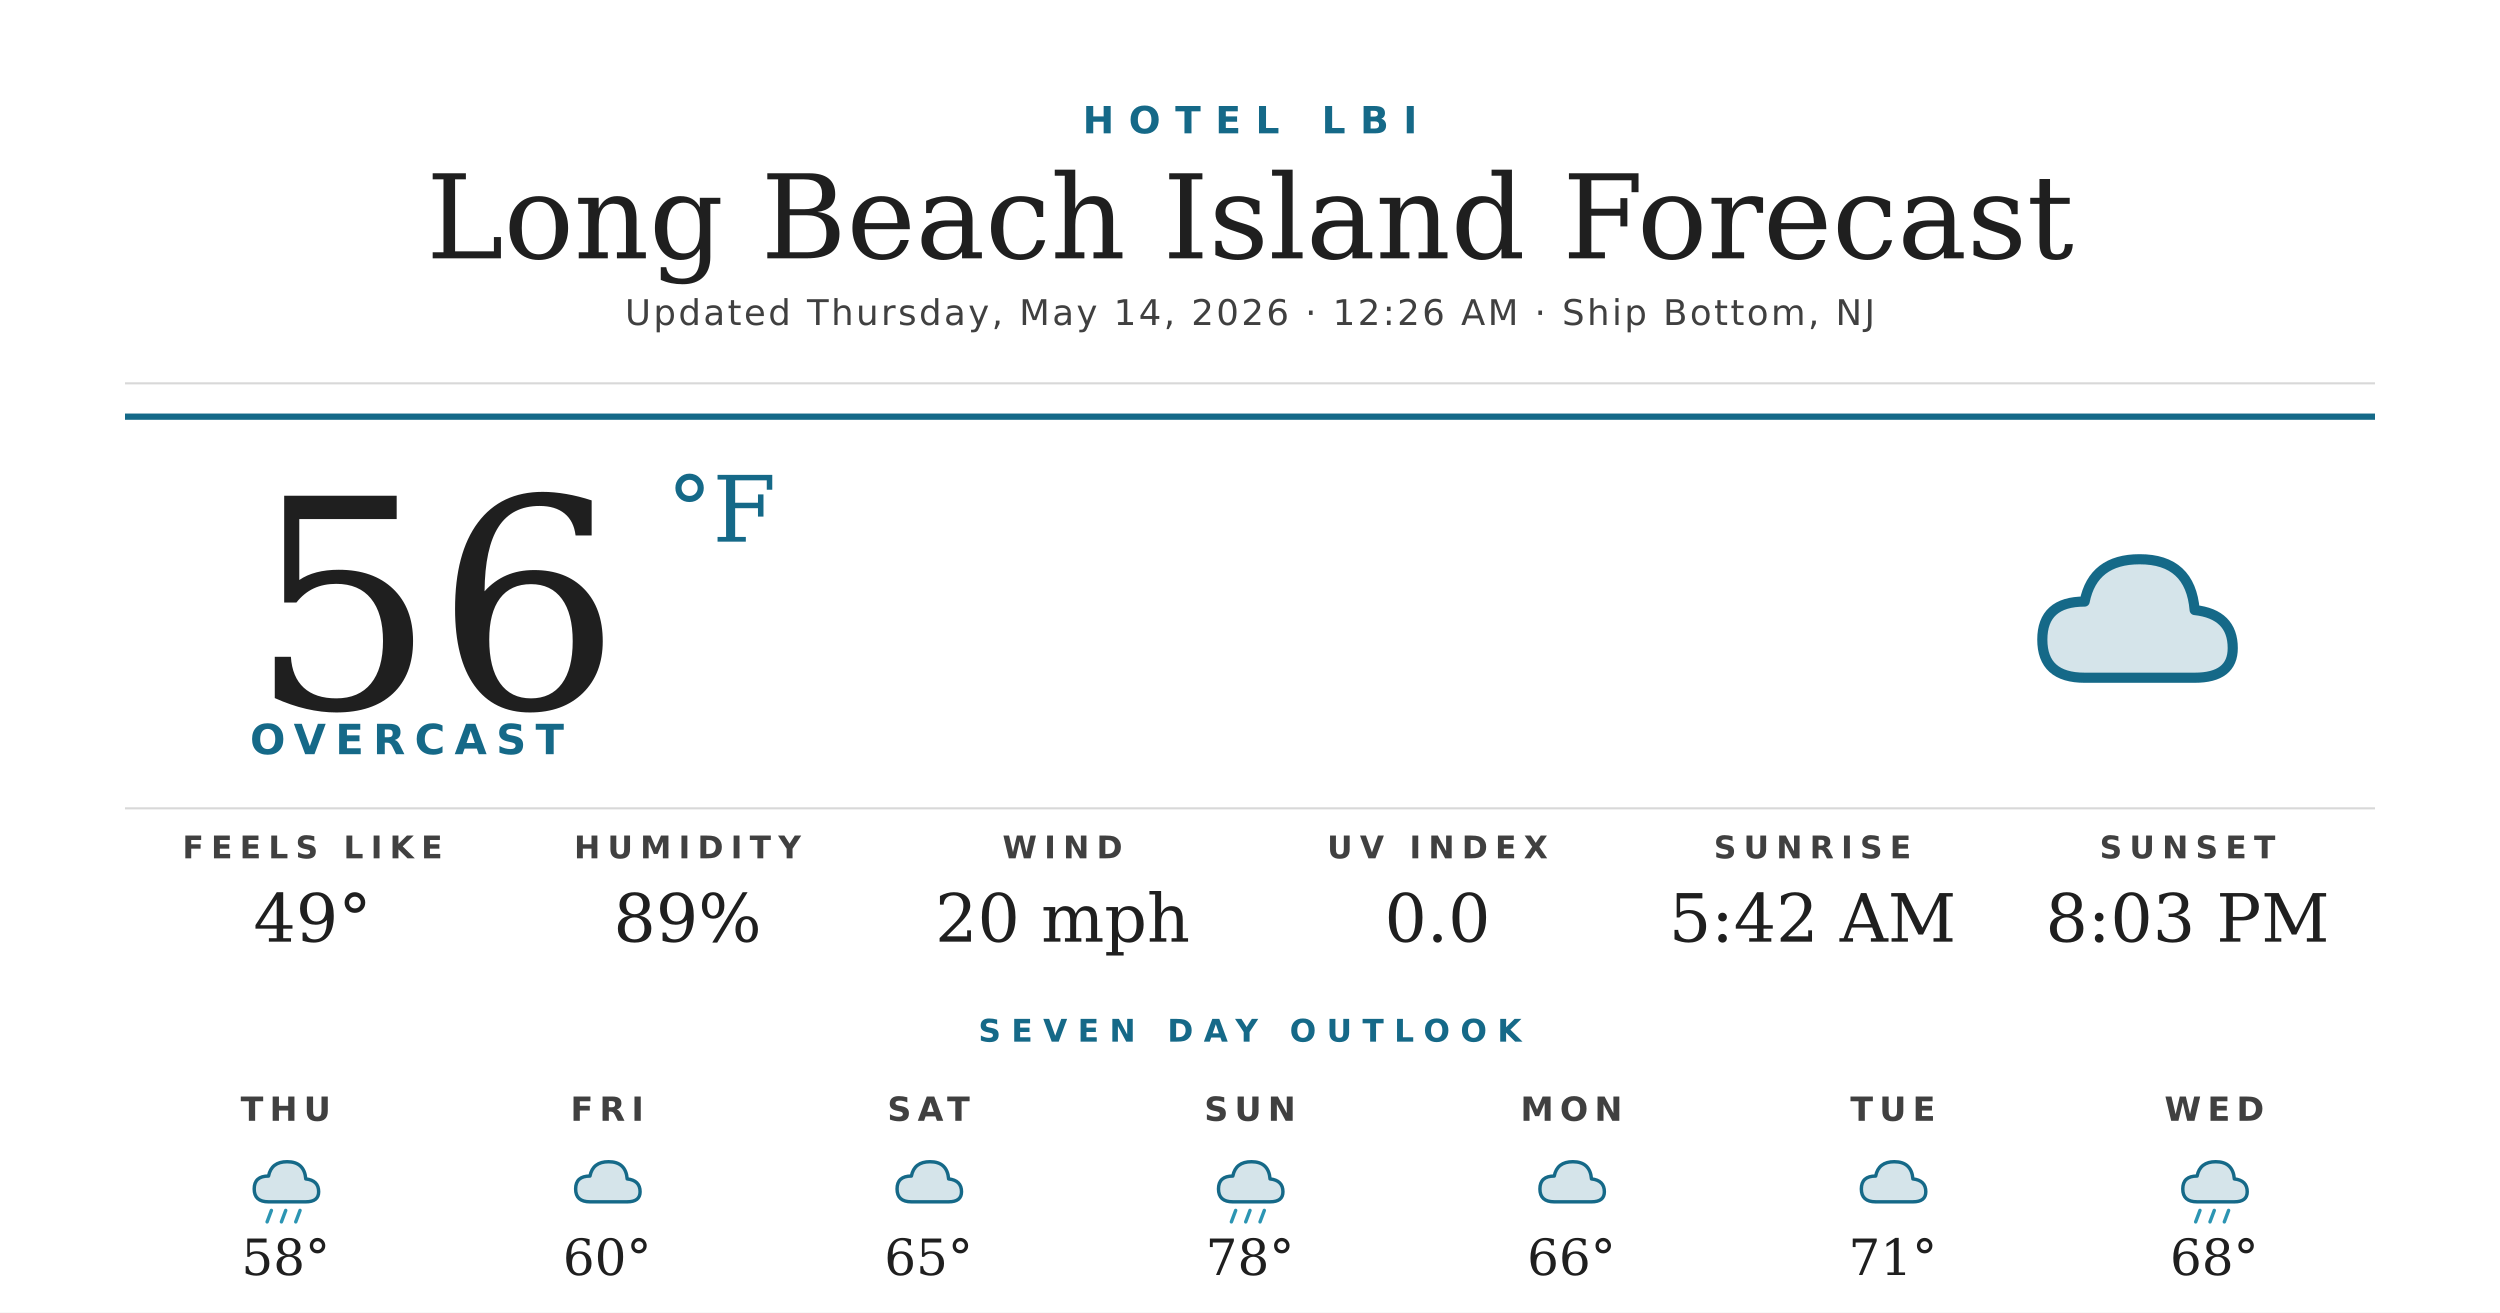
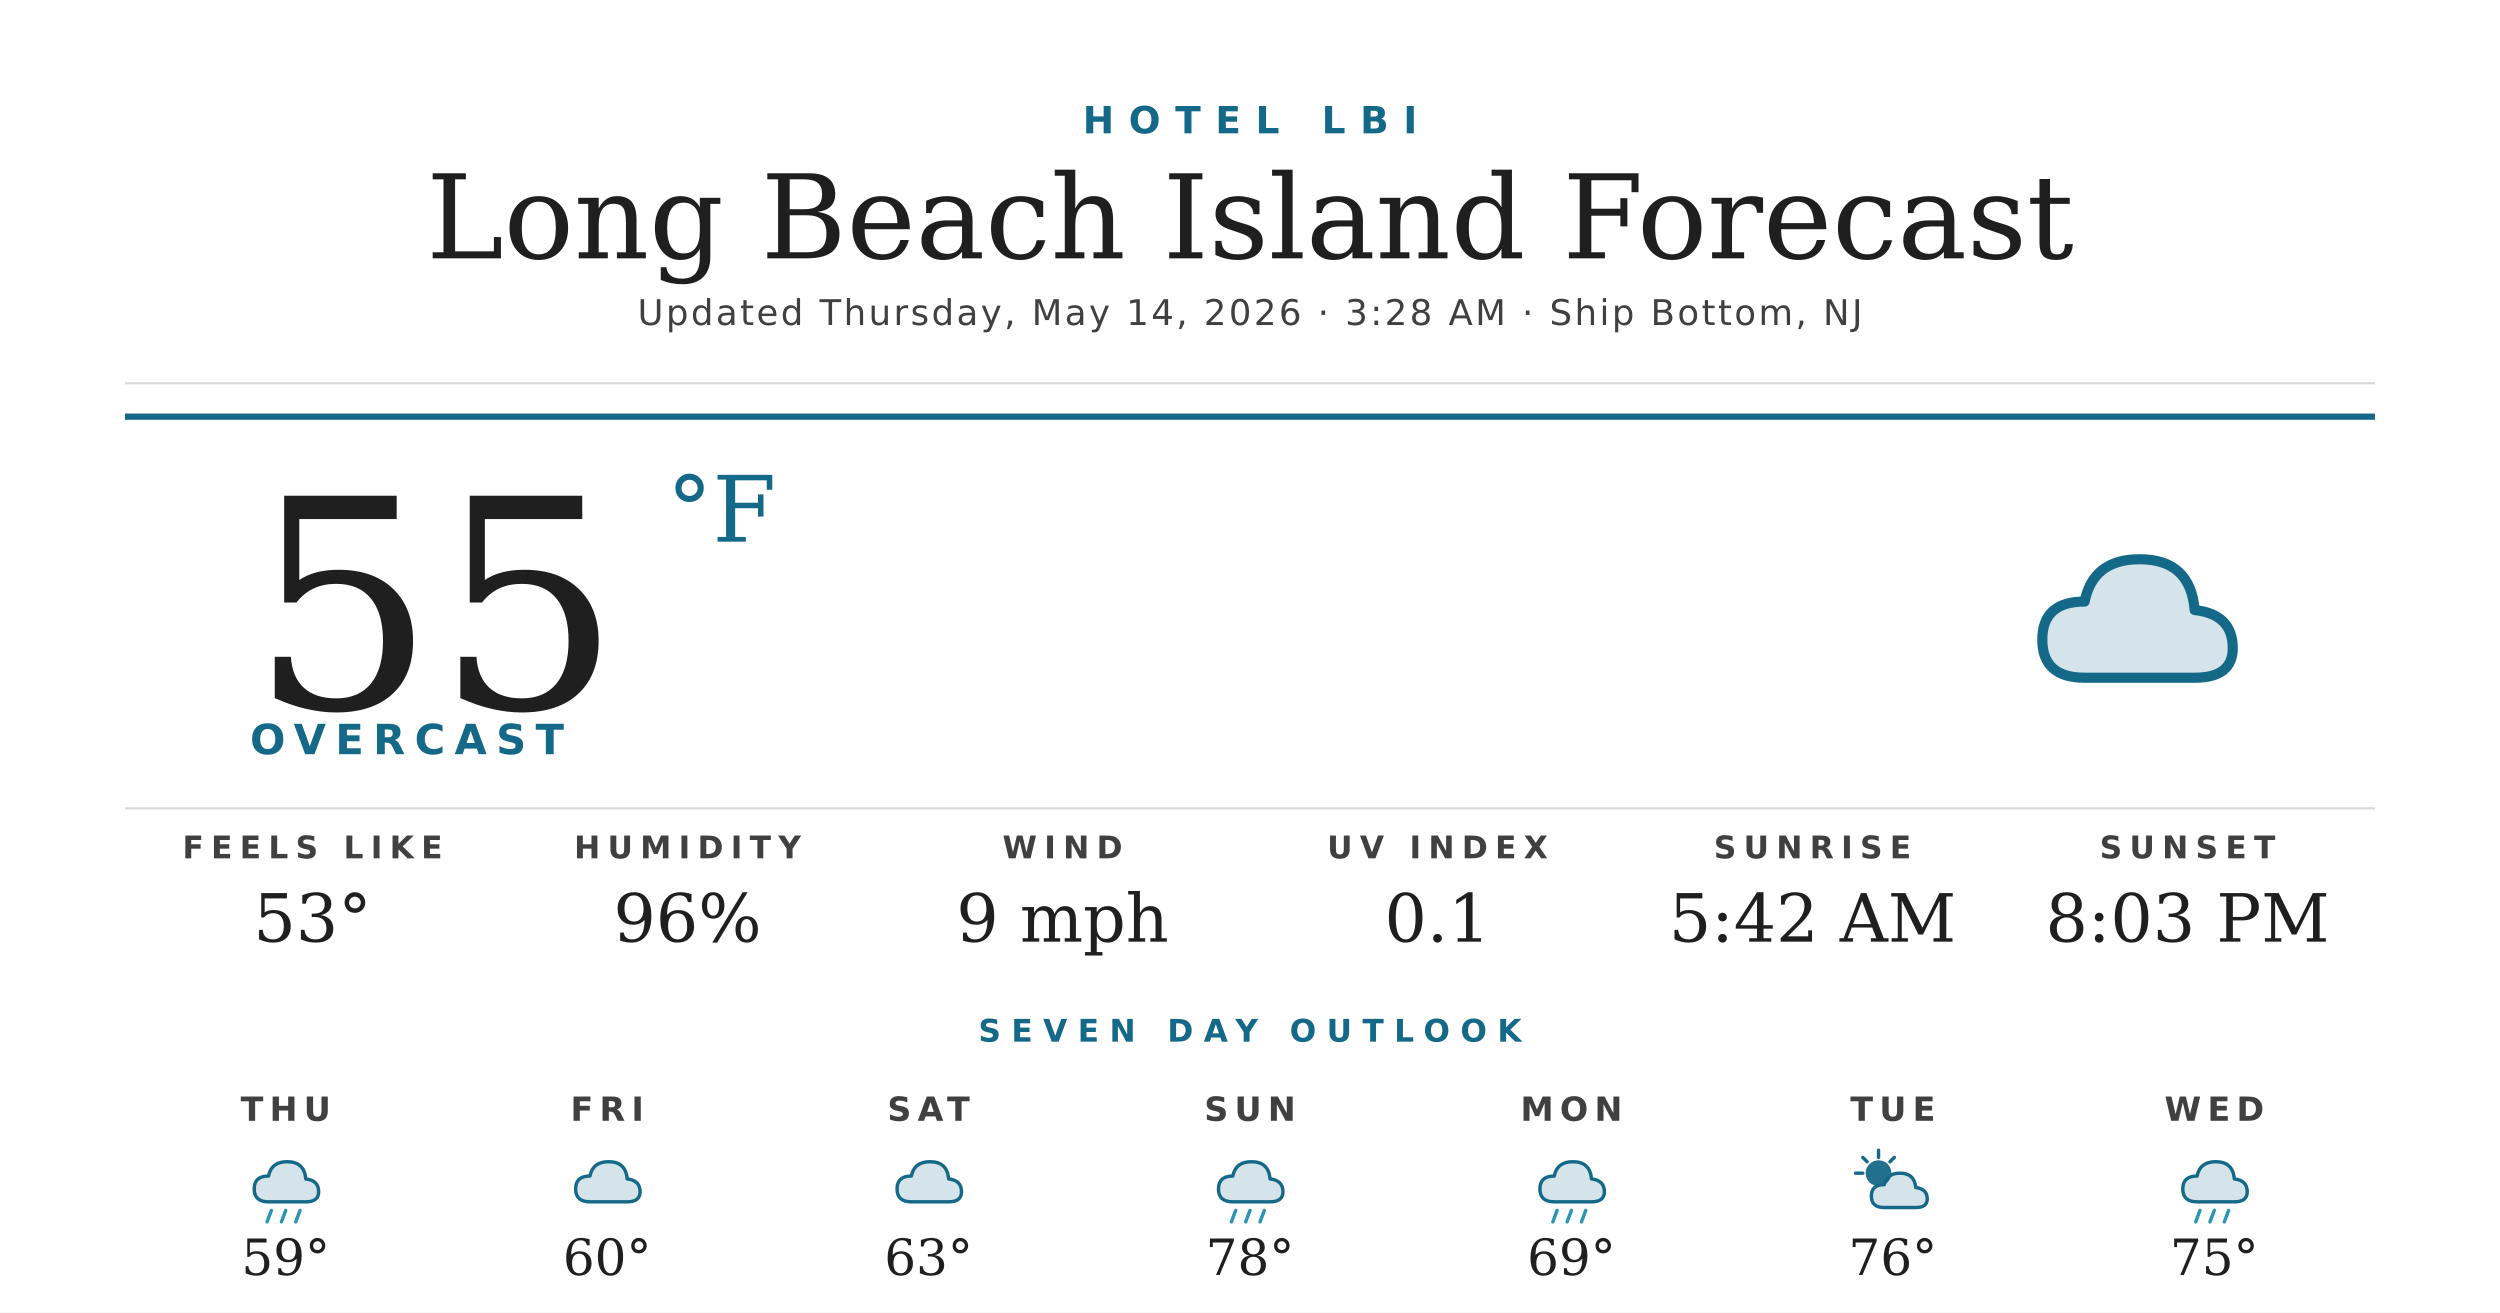
<svg xmlns="http://www.w3.org/2000/svg" width="1200" height="630" viewBox="0 0 1200 630">
  <rect width="1200" height="630" fill="#ffffff" />
  <text x="600" y="64" text-anchor="middle" font-family="'Montserrat Bold', 'Montserrat', 'DejaVu Sans', Helvetica, Arial, sans-serif" font-size="18" font-weight="700" fill="#156988" letter-spacing="7">HOTEL LBI</text>
  <text x="600" y="124" text-anchor="middle" font-family="'Prata', 'DejaVu Serif', Georgia, serif" font-size="56" fill="#1f1f1f">Long Beach Island Forecast</text>
-   <text x="600" y="156" text-anchor="middle" font-family="'Montserrat', 'DejaVu Sans', Helvetica, Arial, sans-serif" font-size="17" font-weight="500" fill="#404040" letter-spacing="1.2">Updated Thursday, May 14, 2026 · 12:26 AM · Ship Bottom, NJ</text>
+   <text x="600" y="156" text-anchor="middle" font-family="'Montserrat', 'DejaVu Sans', Helvetica, Arial, sans-serif" font-size="17" font-weight="500" fill="#404040" letter-spacing="1.2">Updated Thursday, May 14, 2026 · 3:28 AM · Ship Bottom, NJ</text>
  <line x1="60" y1="184" x2="1140" y2="184" stroke="#d8d8d8" stroke-width="1" />
  <line x1="60" y1="200" x2="1140" y2="200" stroke="#156988" stroke-width="3" />
-   <text x="120" y="340" font-family="'Prata', 'DejaVu Serif', Georgia, serif" font-size="140" fill="#1f1f1f">56</text>
+   <text x="120" y="340" font-family="'Prata', 'DejaVu Serif', Georgia, serif" font-size="140" fill="#1f1f1f">55</text>
  <text x="320" y="260" font-family="'Prata', 'DejaVu Serif', Georgia, serif" font-size="44" fill="#156988">°F</text>
  <text x="120" y="362" font-family="'Montserrat Bold', 'Montserrat', 'DejaVu Sans', Helvetica, Arial, sans-serif" font-size="20" font-weight="700" fill="#156988" letter-spacing="4.5">OVERCAST</text>
  <g transform="translate(960,240) scale(2.03125)">
    <path d="M20 42 Q10 42 10 33 Q10 24 20 24 Q22 14 33 14 Q45 14 46 26 Q55 27 55 35 Q55 42 46 42 Z" fill="#156988" opacity="0.18" />
    <path d="M20 42 Q10 42 10 33 Q10 24 20 24 Q22 14 33 14 Q45 14 46 26 Q55 27 55 35 Q55 42 46 42 Z" fill="none" stroke="#156988" stroke-width="2.4" stroke-linejoin="round" />
  </g>
  <line x1="60" y1="388" x2="1140" y2="388" stroke="#d8d8d8" stroke-width="1" />
  <text x="150" y="412" text-anchor="middle" font-family="'Montserrat Bold', 'Montserrat', 'DejaVu Sans', Helvetica, Arial, sans-serif" font-size="15" font-weight="700" fill="#404040" letter-spacing="3.5">FEELS LIKE</text>
-   <text x="150" y="452" text-anchor="middle" font-family="'Prata', 'DejaVu Serif', Georgia, serif" font-size="32" fill="#1f1f1f">49°</text>
+   <text x="150" y="452" text-anchor="middle" font-family="'Prata', 'DejaVu Serif', Georgia, serif" font-size="32" fill="#1f1f1f">53°</text>
  <text x="330" y="412" text-anchor="middle" font-family="'Montserrat Bold', 'Montserrat', 'DejaVu Sans', Helvetica, Arial, sans-serif" font-size="15" font-weight="700" fill="#404040" letter-spacing="3.5">HUMIDITY</text>
-   <text x="330" y="452" text-anchor="middle" font-family="'Prata', 'DejaVu Serif', Georgia, serif" font-size="32" fill="#1f1f1f">89%</text>
+   <text x="330" y="452" text-anchor="middle" font-family="'Prata', 'DejaVu Serif', Georgia, serif" font-size="32" fill="#1f1f1f">96%</text>
  <text x="510" y="412" text-anchor="middle" font-family="'Montserrat Bold', 'Montserrat', 'DejaVu Sans', Helvetica, Arial, sans-serif" font-size="15" font-weight="700" fill="#404040" letter-spacing="3.5">WIND</text>
-   <text x="510" y="452" text-anchor="middle" font-family="'Prata', 'DejaVu Serif', Georgia, serif" font-size="32" fill="#1f1f1f">20 mph</text>
+   <text x="510" y="452" text-anchor="middle" font-family="'Prata', 'DejaVu Serif', Georgia, serif" font-size="32" fill="#1f1f1f">9 mph</text>
  <text x="690" y="412" text-anchor="middle" font-family="'Montserrat Bold', 'Montserrat', 'DejaVu Sans', Helvetica, Arial, sans-serif" font-size="15" font-weight="700" fill="#404040" letter-spacing="3.5">UV INDEX</text>
-   <text x="690" y="452" text-anchor="middle" font-family="'Prata', 'DejaVu Serif', Georgia, serif" font-size="32" fill="#1f1f1f">0.0</text>
+   <text x="690" y="452" text-anchor="middle" font-family="'Prata', 'DejaVu Serif', Georgia, serif" font-size="32" fill="#1f1f1f">0.1</text>
  <text x="870" y="412" text-anchor="middle" font-family="'Montserrat Bold', 'Montserrat', 'DejaVu Sans', Helvetica, Arial, sans-serif" font-size="15" font-weight="700" fill="#404040" letter-spacing="3.5">SUNRISE</text>
  <text x="870" y="452" text-anchor="middle" font-family="'Prata', 'DejaVu Serif', Georgia, serif" font-size="32" fill="#1f1f1f">5:42 AM</text>
  <text x="1050" y="412" text-anchor="middle" font-family="'Montserrat Bold', 'Montserrat', 'DejaVu Sans', Helvetica, Arial, sans-serif" font-size="15" font-weight="700" fill="#404040" letter-spacing="3.5">SUNSET</text>
  <text x="1050" y="452" text-anchor="middle" font-family="'Prata', 'DejaVu Serif', Georgia, serif" font-size="32" fill="#1f1f1f">8:03 PM</text>
  <text x="600" y="500" text-anchor="middle" font-family="'Montserrat Bold', 'Montserrat', 'DejaVu Sans', Helvetica, Arial, sans-serif" font-size="15" font-weight="700" fill="#156988" letter-spacing="5">SEVEN DAY OUTLOOK</text>
  <text x="137.143" y="538" text-anchor="middle" font-family="'Montserrat Bold', 'Montserrat', 'DejaVu Sans', Helvetica, Arial, sans-serif" font-size="16" font-weight="700" fill="#404040" letter-spacing="3">THU</text>
  <g transform="translate(115.1429,548) scale(0.6875)">
    <path d="M20 42 Q10 42 10 33 Q10 24 20 24 Q22 14 33 14 Q45 14 46 26 Q55 27 55 35 Q55 42 46 42 Z" fill="#156988" opacity="0.18" />
    <path d="M20 42 Q10 42 10 33 Q10 24 20 24 Q22 14 33 14 Q45 14 46 26 Q55 27 55 35 Q55 42 46 42 Z" fill="none" stroke="#156988" stroke-width="2.4" stroke-linejoin="round" />
    <g stroke="#2C95B3" stroke-width="2.4" stroke-linecap="round">
      <line x1="22" y1="48" x2="19" y2="56" />
      <line x1="32" y1="48" x2="29" y2="56" />
      <line x1="42" y1="48" x2="39" y2="56" />
    </g>
  </g>
-   <text x="137.143" y="612" text-anchor="middle" font-family="'Prata', 'DejaVu Serif', Georgia, serif" font-size="24" fill="#1f1f1f">58°</text>
+   <text x="137.143" y="612" text-anchor="middle" font-family="'Prata', 'DejaVu Serif', Georgia, serif" font-size="24" fill="#1f1f1f">59°</text>
  <text x="291.429" y="538" text-anchor="middle" font-family="'Montserrat Bold', 'Montserrat', 'DejaVu Sans', Helvetica, Arial, sans-serif" font-size="16" font-weight="700" fill="#404040" letter-spacing="3">FRI</text>
  <g transform="translate(269.4286,548) scale(0.6875)">
    <path d="M20 42 Q10 42 10 33 Q10 24 20 24 Q22 14 33 14 Q45 14 46 26 Q55 27 55 35 Q55 42 46 42 Z" fill="#156988" opacity="0.18" />
    <path d="M20 42 Q10 42 10 33 Q10 24 20 24 Q22 14 33 14 Q45 14 46 26 Q55 27 55 35 Q55 42 46 42 Z" fill="none" stroke="#156988" stroke-width="2.4" stroke-linejoin="round" />
  </g>
  <text x="291.429" y="612" text-anchor="middle" font-family="'Prata', 'DejaVu Serif', Georgia, serif" font-size="24" fill="#1f1f1f">60°</text>
  <text x="445.714" y="538" text-anchor="middle" font-family="'Montserrat Bold', 'Montserrat', 'DejaVu Sans', Helvetica, Arial, sans-serif" font-size="16" font-weight="700" fill="#404040" letter-spacing="3">SAT</text>
  <g transform="translate(423.7143,548) scale(0.6875)">
    <path d="M20 42 Q10 42 10 33 Q10 24 20 24 Q22 14 33 14 Q45 14 46 26 Q55 27 55 35 Q55 42 46 42 Z" fill="#156988" opacity="0.18" />
    <path d="M20 42 Q10 42 10 33 Q10 24 20 24 Q22 14 33 14 Q45 14 46 26 Q55 27 55 35 Q55 42 46 42 Z" fill="none" stroke="#156988" stroke-width="2.4" stroke-linejoin="round" />
  </g>
-   <text x="445.714" y="612" text-anchor="middle" font-family="'Prata', 'DejaVu Serif', Georgia, serif" font-size="24" fill="#1f1f1f">65°</text>
+   <text x="445.714" y="612" text-anchor="middle" font-family="'Prata', 'DejaVu Serif', Georgia, serif" font-size="24" fill="#1f1f1f">63°</text>
  <text x="600" y="538" text-anchor="middle" font-family="'Montserrat Bold', 'Montserrat', 'DejaVu Sans', Helvetica, Arial, sans-serif" font-size="16" font-weight="700" fill="#404040" letter-spacing="3">SUN</text>
  <g transform="translate(578,548) scale(0.6875)">
    <path d="M20 42 Q10 42 10 33 Q10 24 20 24 Q22 14 33 14 Q45 14 46 26 Q55 27 55 35 Q55 42 46 42 Z" fill="#156988" opacity="0.18" />
    <path d="M20 42 Q10 42 10 33 Q10 24 20 24 Q22 14 33 14 Q45 14 46 26 Q55 27 55 35 Q55 42 46 42 Z" fill="none" stroke="#156988" stroke-width="2.4" stroke-linejoin="round" />
    <g stroke="#2C95B3" stroke-width="2.4" stroke-linecap="round">
      <line x1="22" y1="48" x2="19" y2="56" />
      <line x1="32" y1="48" x2="29" y2="56" />
      <line x1="42" y1="48" x2="39" y2="56" />
    </g>
  </g>
  <text x="600" y="612" text-anchor="middle" font-family="'Prata', 'DejaVu Serif', Georgia, serif" font-size="24" fill="#1f1f1f">78°</text>
  <text x="754.286" y="538" text-anchor="middle" font-family="'Montserrat Bold', 'Montserrat', 'DejaVu Sans', Helvetica, Arial, sans-serif" font-size="16" font-weight="700" fill="#404040" letter-spacing="3">MON</text>
  <g transform="translate(732.2857,548) scale(0.6875)">
    <path d="M20 42 Q10 42 10 33 Q10 24 20 24 Q22 14 33 14 Q45 14 46 26 Q55 27 55 35 Q55 42 46 42 Z" fill="#156988" opacity="0.18" />
    <path d="M20 42 Q10 42 10 33 Q10 24 20 24 Q22 14 33 14 Q45 14 46 26 Q55 27 55 35 Q55 42 46 42 Z" fill="none" stroke="#156988" stroke-width="2.4" stroke-linejoin="round" />
+     <g stroke="#2C95B3" stroke-width="2.4" stroke-linecap="round">
+       <line x1="22" y1="48" x2="19" y2="56" />
+       <line x1="32" y1="48" x2="29" y2="56" />
+       <line x1="42" y1="48" x2="39" y2="56" />
+     </g>
  </g>
-   <text x="754.286" y="612" text-anchor="middle" font-family="'Prata', 'DejaVu Serif', Georgia, serif" font-size="24" fill="#1f1f1f">66°</text>
+   <text x="754.286" y="612" text-anchor="middle" font-family="'Prata', 'DejaVu Serif', Georgia, serif" font-size="24" fill="#1f1f1f">69°</text>
  <text x="908.571" y="538" text-anchor="middle" font-family="'Montserrat Bold', 'Montserrat', 'DejaVu Sans', Helvetica, Arial, sans-serif" font-size="16" font-weight="700" fill="#404040" letter-spacing="3">TUE</text>
  <g transform="translate(886.5714,548) scale(0.6875)">
-     <path d="M20 42 Q10 42 10 33 Q10 24 20 24 Q22 14 33 14 Q45 14 46 26 Q55 27 55 35 Q55 42 46 42 Z" fill="#156988" opacity="0.18" />
-     <path d="M20 42 Q10 42 10 33 Q10 24 20 24 Q22 14 33 14 Q45 14 46 26 Q55 27 55 35 Q55 42 46 42 Z" fill="none" stroke="#156988" stroke-width="2.4" stroke-linejoin="round" />
+     <circle cx="22" cy="22" r="9" fill="#156988" opacity="0.95" />
+     <g stroke="#156988" stroke-width="2.4" stroke-linecap="round">
+       <line x1="22" y1="6" x2="22" y2="11" />
+       <line x1="6" y1="22" x2="11" y2="22" />
+       <line x1="11" y1="11" x2="14" y2="14" />
+       <line x1="33" y1="11" x2="30" y2="14" />
+     </g>
+     <path d="M26 46 Q17 46 17 38 Q17 30 26 30 Q28 22 37 22 Q47 22 48 32 Q56 33 56 40 Q56 46 48 46 Z" fill="#156988" opacity="0.18" />
+     <path d="M26 46 Q17 46 17 38 Q17 30 26 30 Q28 22 37 22 Q47 22 48 32 Q56 33 56 40 Q56 46 48 46 Z" fill="none" stroke="#156988" stroke-width="2.4" stroke-linejoin="round" />
  </g>
-   <text x="908.571" y="612" text-anchor="middle" font-family="'Prata', 'DejaVu Serif', Georgia, serif" font-size="24" fill="#1f1f1f">71°</text>
+   <text x="908.571" y="612" text-anchor="middle" font-family="'Prata', 'DejaVu Serif', Georgia, serif" font-size="24" fill="#1f1f1f">76°</text>
  <text x="1062.857" y="538" text-anchor="middle" font-family="'Montserrat Bold', 'Montserrat', 'DejaVu Sans', Helvetica, Arial, sans-serif" font-size="16" font-weight="700" fill="#404040" letter-spacing="3">WED</text>
  <g transform="translate(1040.857,548) scale(0.6875)">
    <path d="M20 42 Q10 42 10 33 Q10 24 20 24 Q22 14 33 14 Q45 14 46 26 Q55 27 55 35 Q55 42 46 42 Z" fill="#156988" opacity="0.18" />
    <path d="M20 42 Q10 42 10 33 Q10 24 20 24 Q22 14 33 14 Q45 14 46 26 Q55 27 55 35 Q55 42 46 42 Z" fill="none" stroke="#156988" stroke-width="2.4" stroke-linejoin="round" />
    <g stroke="#2C95B3" stroke-width="2.4" stroke-linecap="round">
      <line x1="22" y1="48" x2="19" y2="56" />
      <line x1="32" y1="48" x2="29" y2="56" />
      <line x1="42" y1="48" x2="39" y2="56" />
    </g>
  </g>
-   <text x="1062.857" y="612" text-anchor="middle" font-family="'Prata', 'DejaVu Serif', Georgia, serif" font-size="24" fill="#1f1f1f">68°</text>
+   <text x="1062.857" y="612" text-anchor="middle" font-family="'Prata', 'DejaVu Serif', Georgia, serif" font-size="24" fill="#1f1f1f">75°</text>
</svg>
